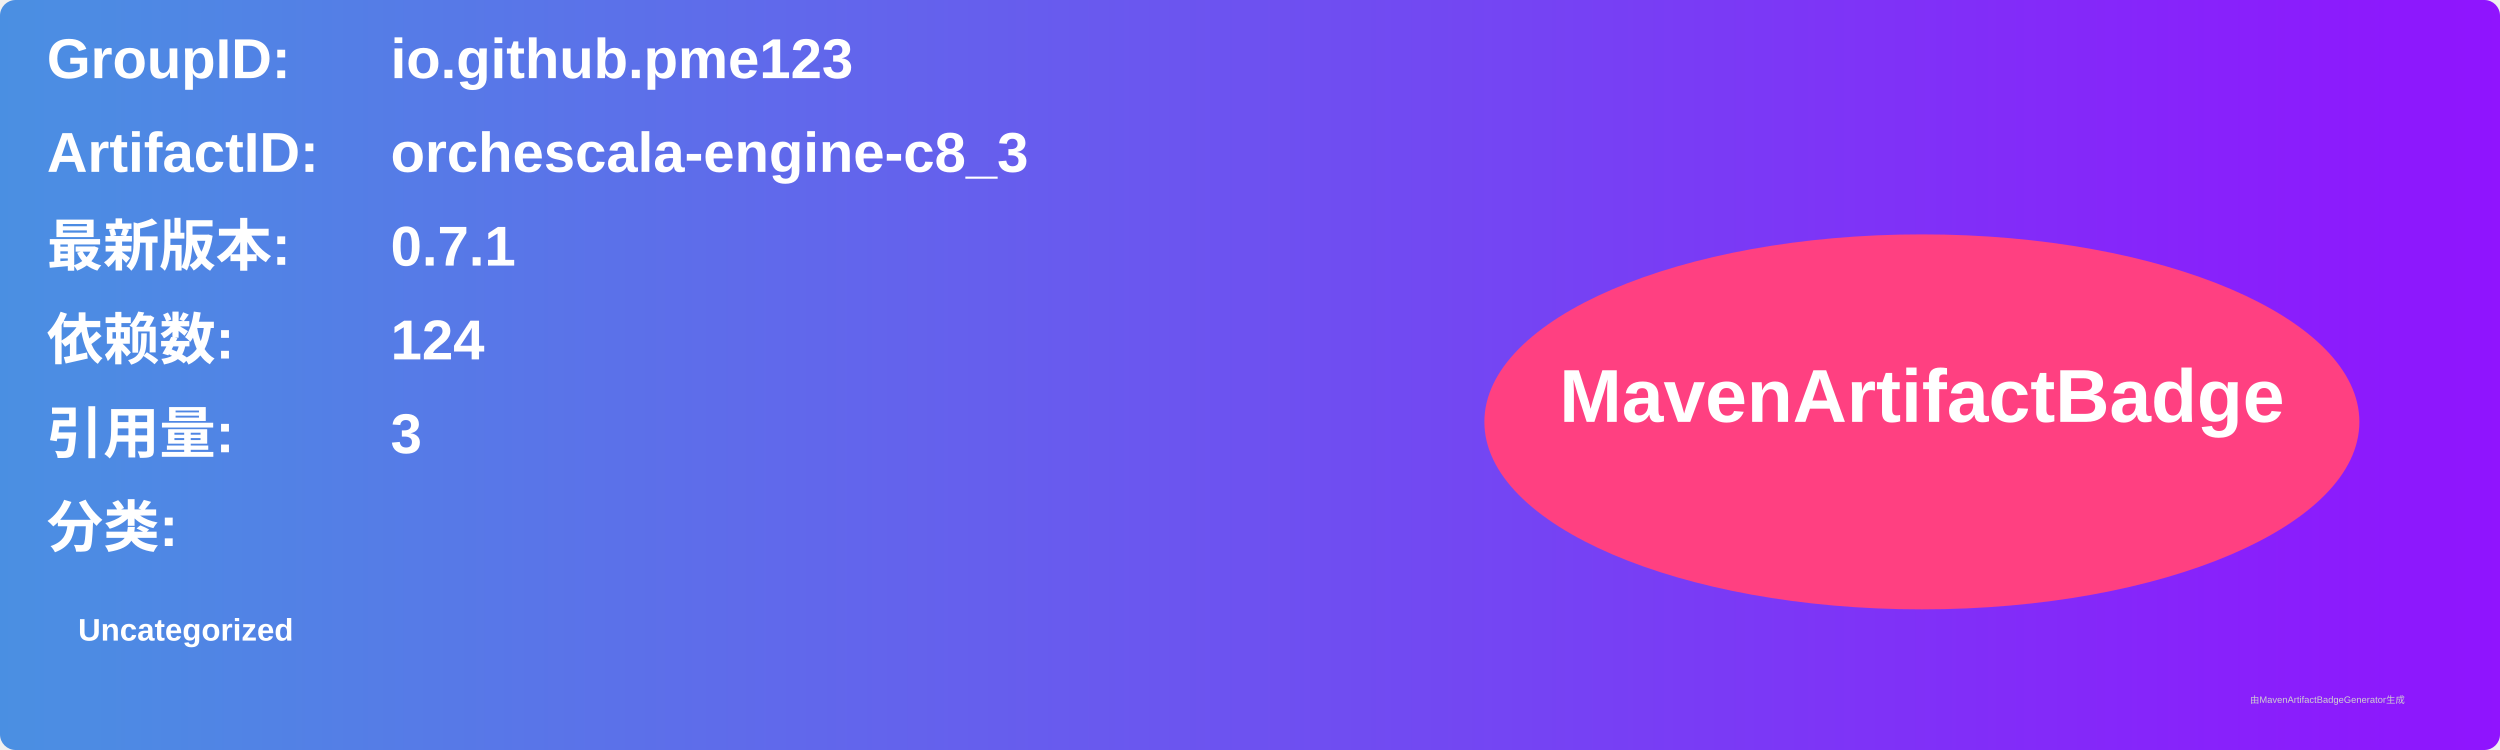
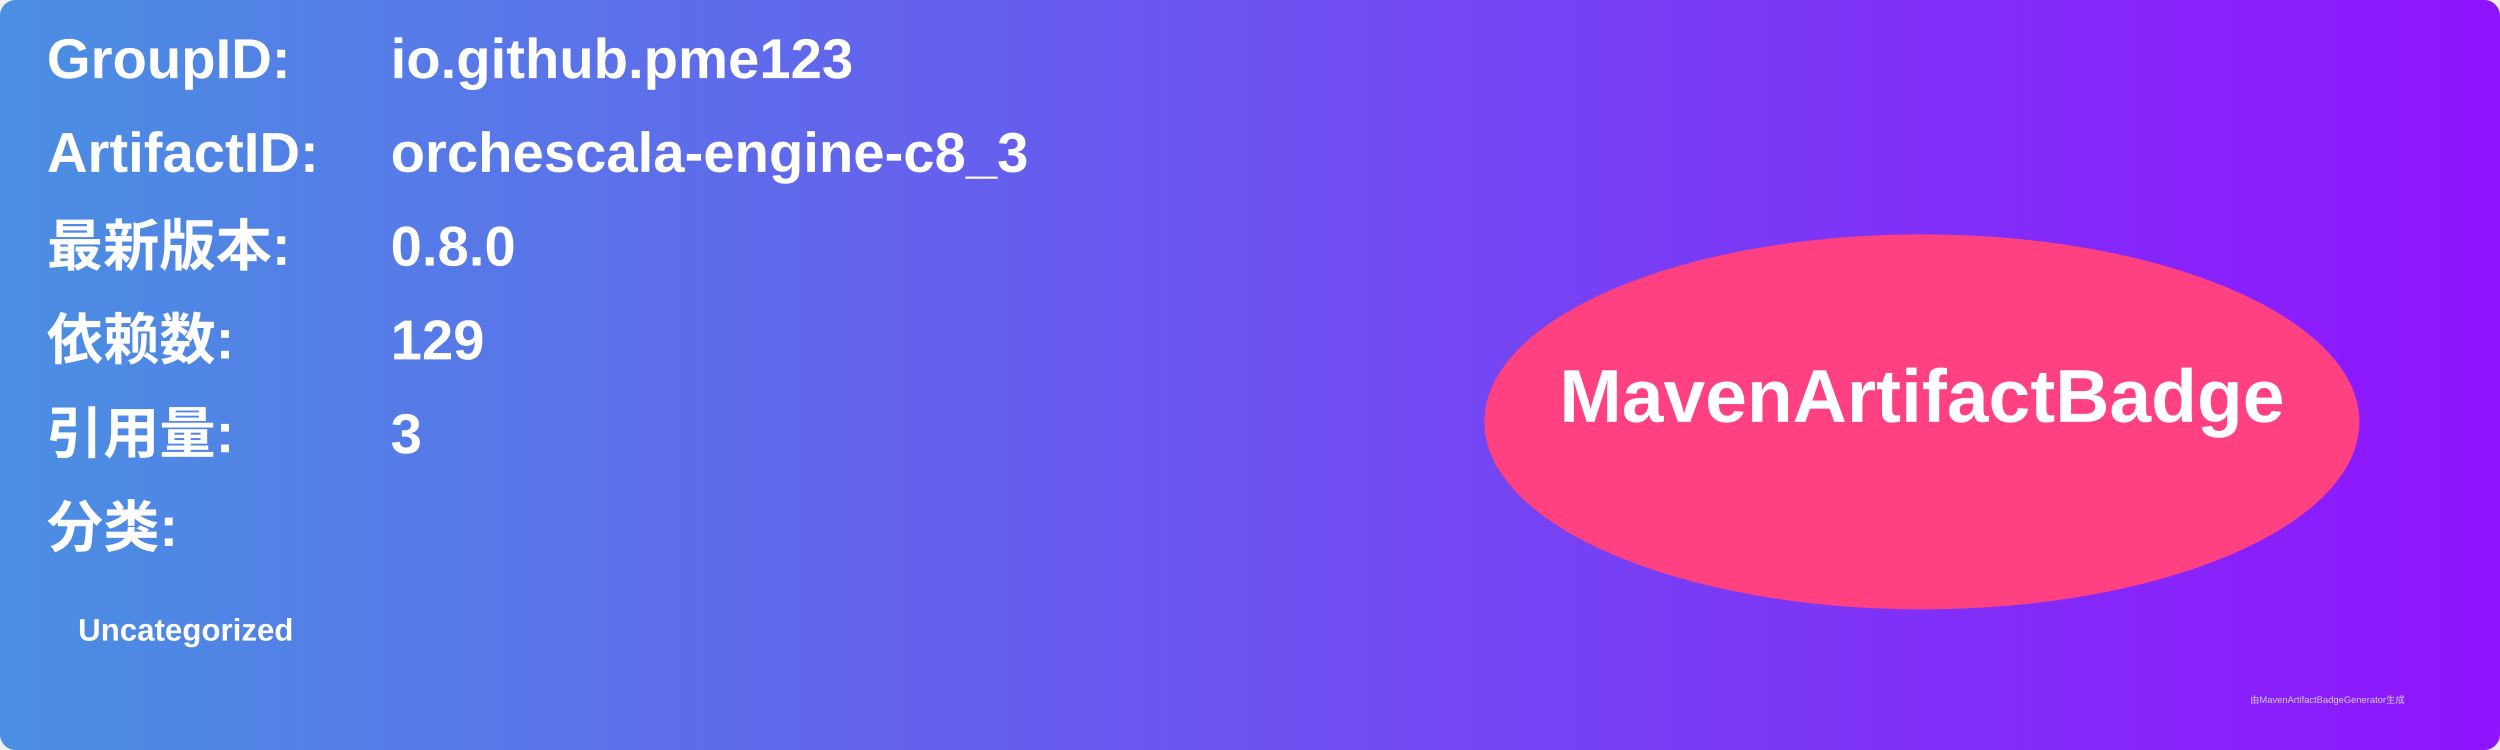
<svg xmlns="http://www.w3.org/2000/svg" width="800" height="240" viewBox="0 0 800 240">
  <linearGradient id="grad" x1="0%" y1="0%" x2="100%" y2="0%">
    <stop offset="0%" stop-color="#4a90e2" />
    <stop offset="100%" stop-color="#9013fe" />
  </linearGradient>
  <rect width="100%" height="100%" rx="5" ry="5" fill="url(#grad)" />
  <g transform="translate(15, 15)">
    <text x="0" y="10" font-family="Arial" font-size="18" fill="white" font-weight="bold" width="260">GroupID:</text>
    <text x="110" y="10" font-family="Arial" font-size="18" fill="white" font-weight="bold" width="460">io.github.pme123</text>
    <text x="0" y="40" font-family="Arial" font-size="18" fill="white" font-weight="bold" width="260">ArtifactID:</text>
    <text x="110" y="40" font-family="Arial" font-size="18" fill="white" font-weight="bold" width="460">orchescala-engine-c8_3</text>
    <text x="0" y="70" font-family="Arial" font-size="18" fill="white" font-weight="bold">最新版本:</text>
    <text x="110" y="70" font-family="Arial" font-size="18" fill="white" font-weight="bold">
-       <tspan font-weight="bold">0.7.1</tspan>
+       <tspan font-weight="bold">0.8.0</tspan>
    </text>
    <text x="0" y="100" font-family="Arial" font-size="18" fill="white" font-weight="bold">依赖数: </text>
    <text x="110" y="100" font-family="Arial" font-size="18" fill="white">
-       <tspan font-weight="bold">124</tspan>
+       <tspan font-weight="bold">129</tspan>
    </text>
    <text x="0" y="130" font-family="Arial" font-size="18" fill="white" font-weight="bold">引用量: </text>
    <text x="110" y="130" font-family="Arial" font-size="18" fill="white">
      <tspan font-weight="bold">3</tspan>
    </text>
    <text x="0" y="160" font-family="Arial" font-size="18" fill="white" font-weight="bold">分类:</text>
    <text x="10" y="190" font-family="Arial" font-size="10" fill="white">
      <tspan font-weight="bold">Uncategorized</tspan>
    </text>
    <ellipse cx="600" cy="120" rx="140" ry="60" fill="#ff4081" />
    <text x="600" y="120" text-anchor="middle" font-family="Arial" font-size="24" fill="white" font-weight="bold">MavenArtifactBadge</text>
  </g>
  <text x="720" y="225" font-family="Arial" font-size="3" fill="#d0d0d0">由MavenArtifactBadgeGenerator生成</text>
</svg>
